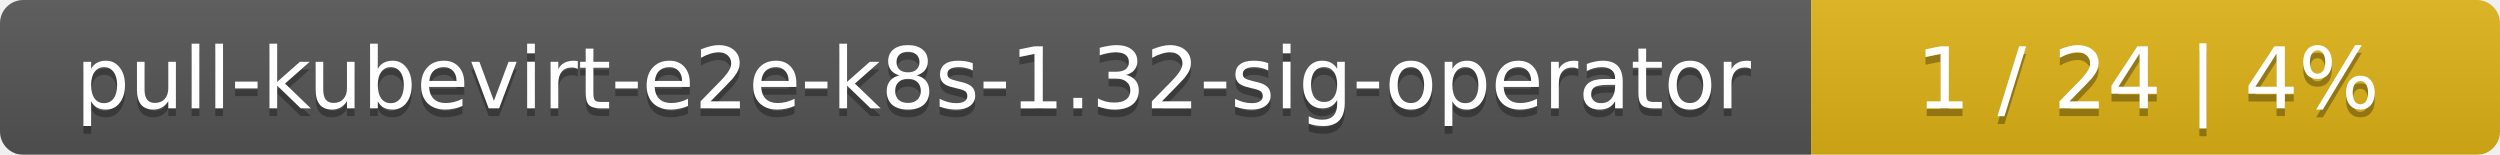
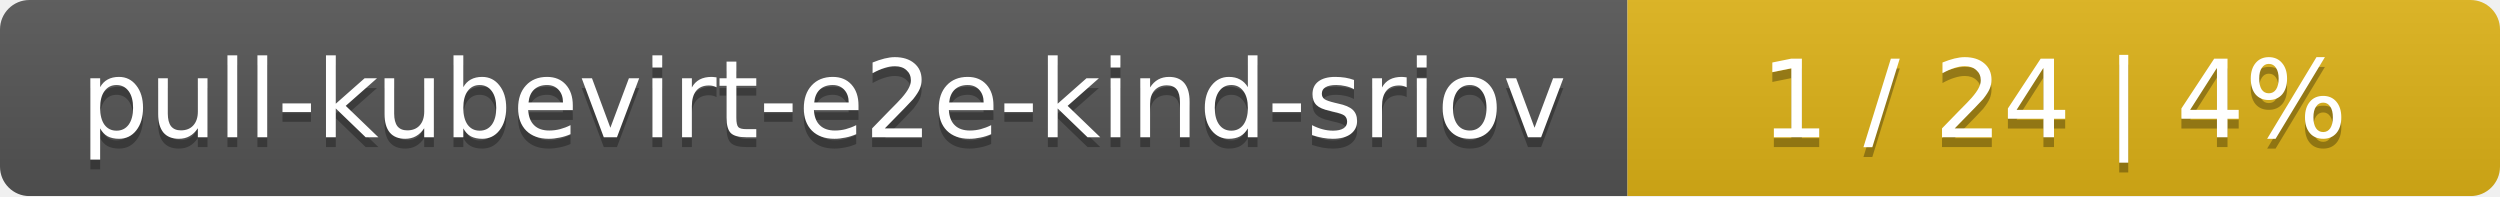
- <svg xmlns="http://www.w3.org/2000/svg" width="323" height="20">
+ <svg xmlns="http://www.w3.org/2000/svg" width="255" height="20">
  <linearGradient id="smooth" x2="0" y2="100%">
    <stop offset="0" stop-color="#bbb" stop-opacity=".1" />
    <stop offset="1" stop-opacity=".1" />
  </linearGradient>
  <mask id="round">
-     <rect width="323" height="20" rx="3" fill="#fff" />
+     <rect width="255" height="20" rx="3" fill="#fff" />
  </mask>
  <g mask="url(#round)">
-     <rect width="234" height="20" fill="#555" />
-     <rect x="234" width="89" height="20" fill="#dfb317" />
-     <rect width="323" height="20" fill="url(#smooth)" />
+     <rect width="166" height="20" fill="#555" />
+     <rect x="166" width="89" height="20" fill="#dfb317" />
+     <rect width="255" height="20" fill="url(#smooth)" />
  </g>
  <g fill="#fff" text-anchor="middle" font-family="DejaVu Sans,Verdana,Geneva,sans-serif" font-size="11">
-     <text x="118" y="15" fill="#010101" fill-opacity=".3">pull-kubevirt-e2e-k8s-1.32-sig-operator</text>
-     <text x="118" y="14">pull-kubevirt-e2e-k8s-1.32-sig-operator</text>
-     <text x="277.5" y="15" fill="#010101" fill-opacity=".3">1 / 24    |    4%</text>
-     <text x="277.5" y="14">1 / 24    |    4%</text>
+     <text x="84" y="15" fill="#010101" fill-opacity=".3">pull-kubevirt-e2e-kind-sriov</text>
+     <text x="84" y="14">pull-kubevirt-e2e-kind-sriov</text>
+     <text x="209.5" y="15" fill="#010101" fill-opacity=".3">1 / 24    |    4%</text>
+     <text x="209.5" y="14">1 / 24    |    4%</text>
  </g>
</svg>
